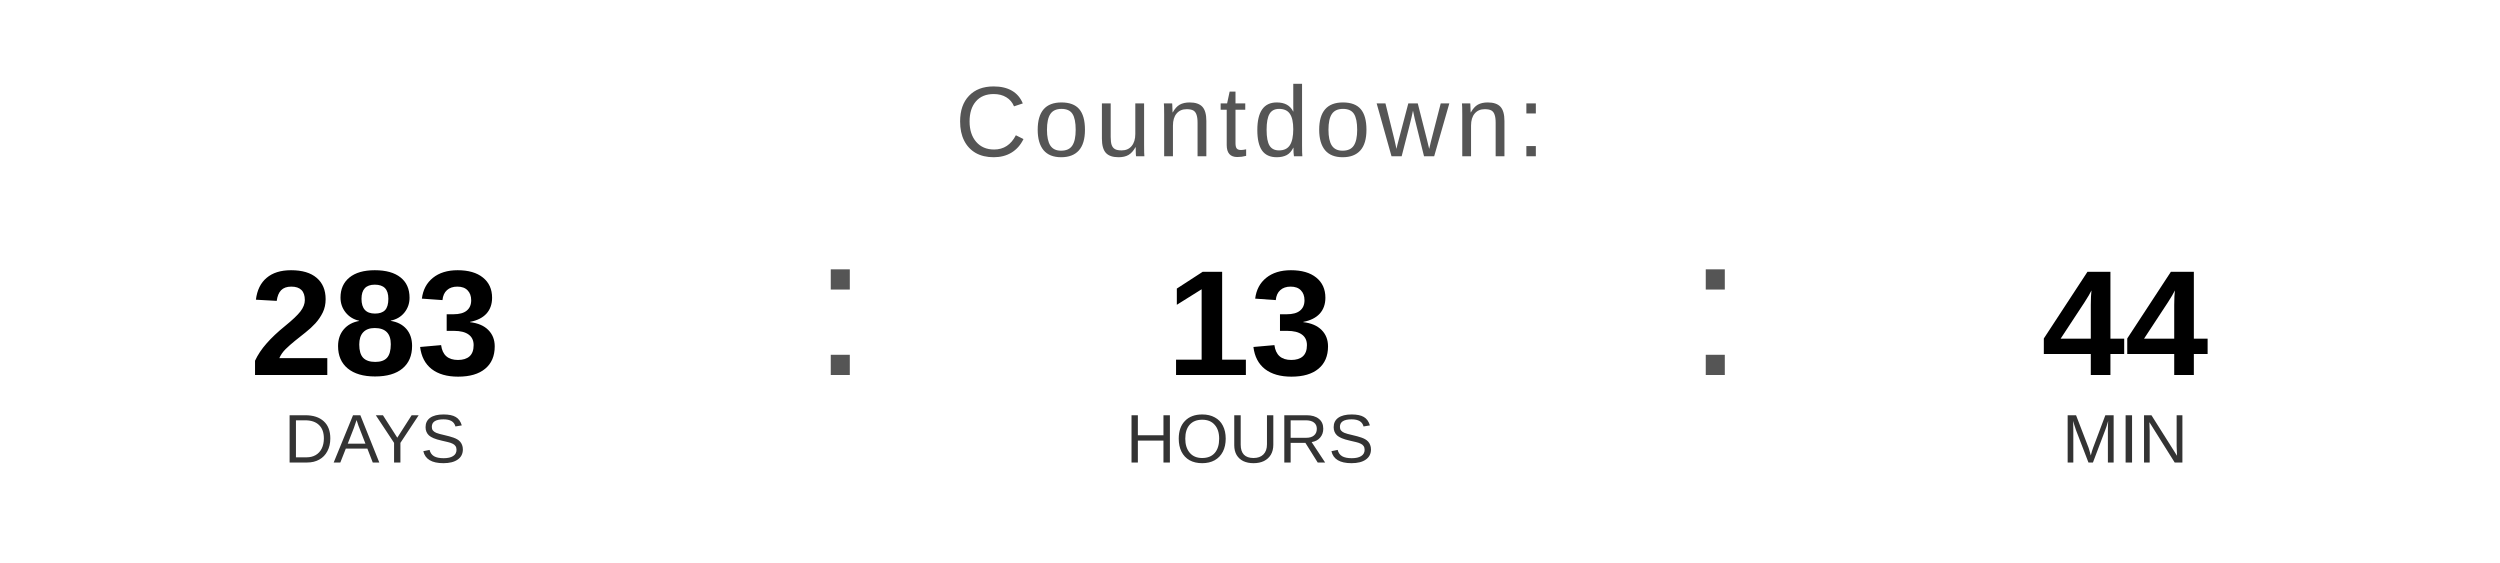
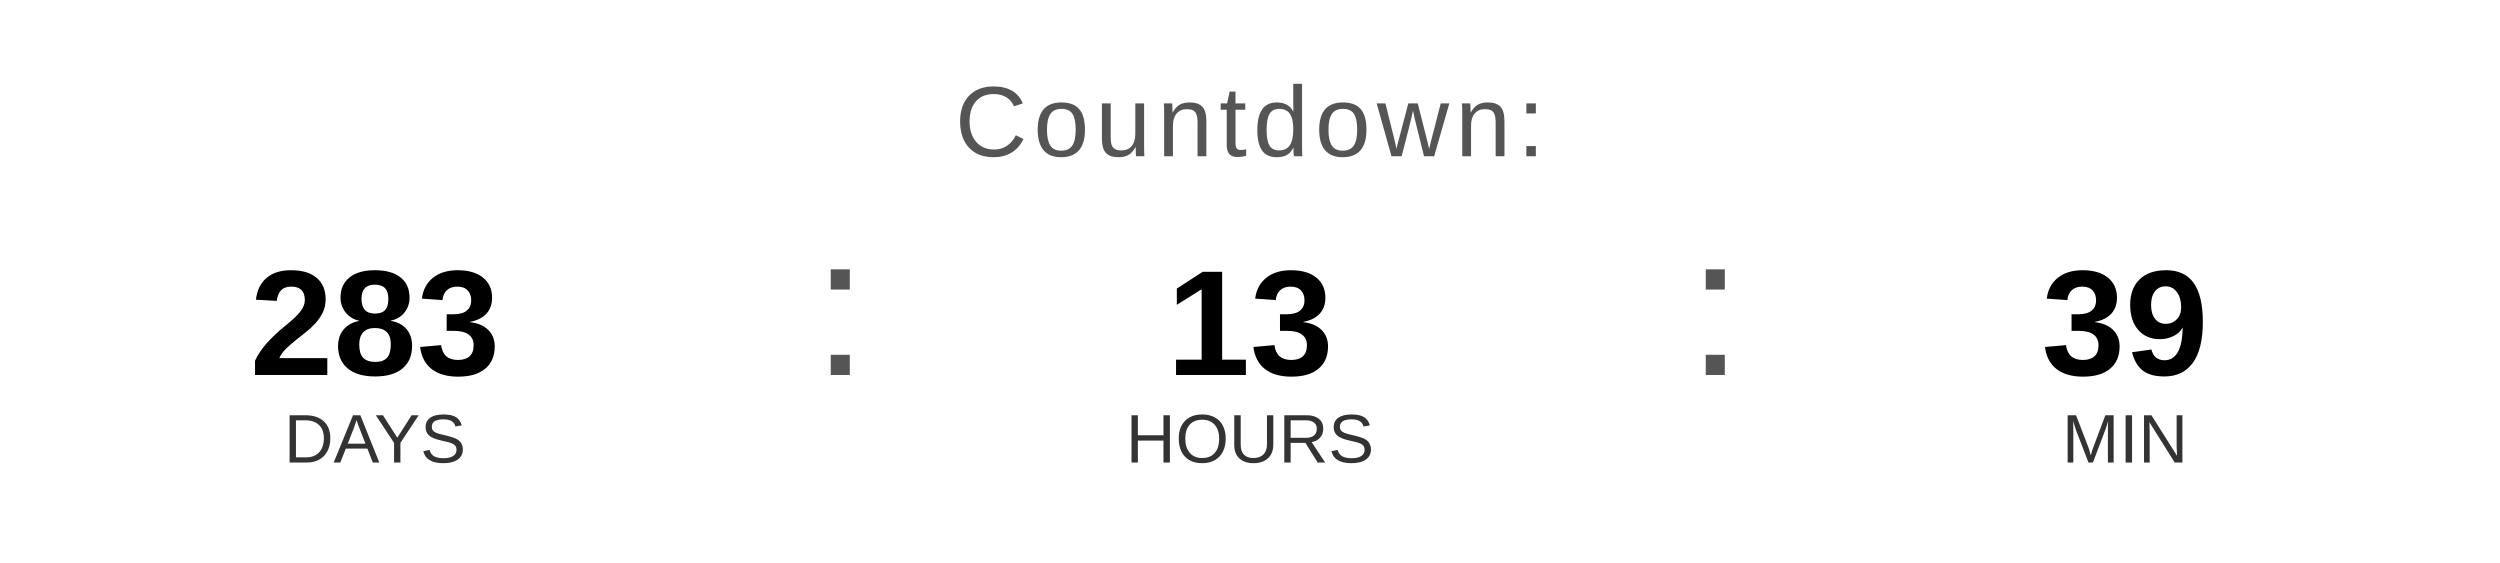
<svg xmlns="http://www.w3.org/2000/svg" width="400" height="90" viewBox="0 0 400 90">
  <text x="200" y="25" font-family="Arial, Helvetica, sans-serif" font-size="16" fill="#555555" text-anchor="middle" letter-spacing="1">
    Countdown:
  </text>
  <text x="60" y="60" font-family="Arial, Helvetica, sans-serif" font-size="24" font-weight="bold" fill="#000000" text-anchor="middle">283</text>
  <text x="60" y="74" font-family="Arial, Helvetica, sans-serif" font-size="11" fill="#333333" text-anchor="middle">DAYS</text>
  <text x="130" y="60" font-family="Arial, sans-serif" font-size="32" fill="#555555">:</text>
  <text x="200" y="60" font-family="Arial, Helvetica, sans-serif" font-size="24" font-weight="bold" fill="#000000" text-anchor="middle">13</text>
  <text x="200" y="74" font-family="Arial, Helvetica, sans-serif" font-size="11" fill="#333333" text-anchor="middle">HOURS</text>
  <text x="270" y="60" font-family="Arial, sans-serif" font-size="32" fill="#555555">:</text>
-   <text x="340" y="60" font-family="Arial, Helvetica, sans-serif" font-size="24" font-weight="bold" fill="#000000" text-anchor="middle">44</text>
+   <text x="340" y="60" font-family="Arial, Helvetica, sans-serif" font-size="24" font-weight="bold" fill="#000000" text-anchor="middle">39</text>
  <text x="340" y="74" font-family="Arial, Helvetica, sans-serif" font-size="11" fill="#333333" text-anchor="middle">MIN</text>
</svg>
